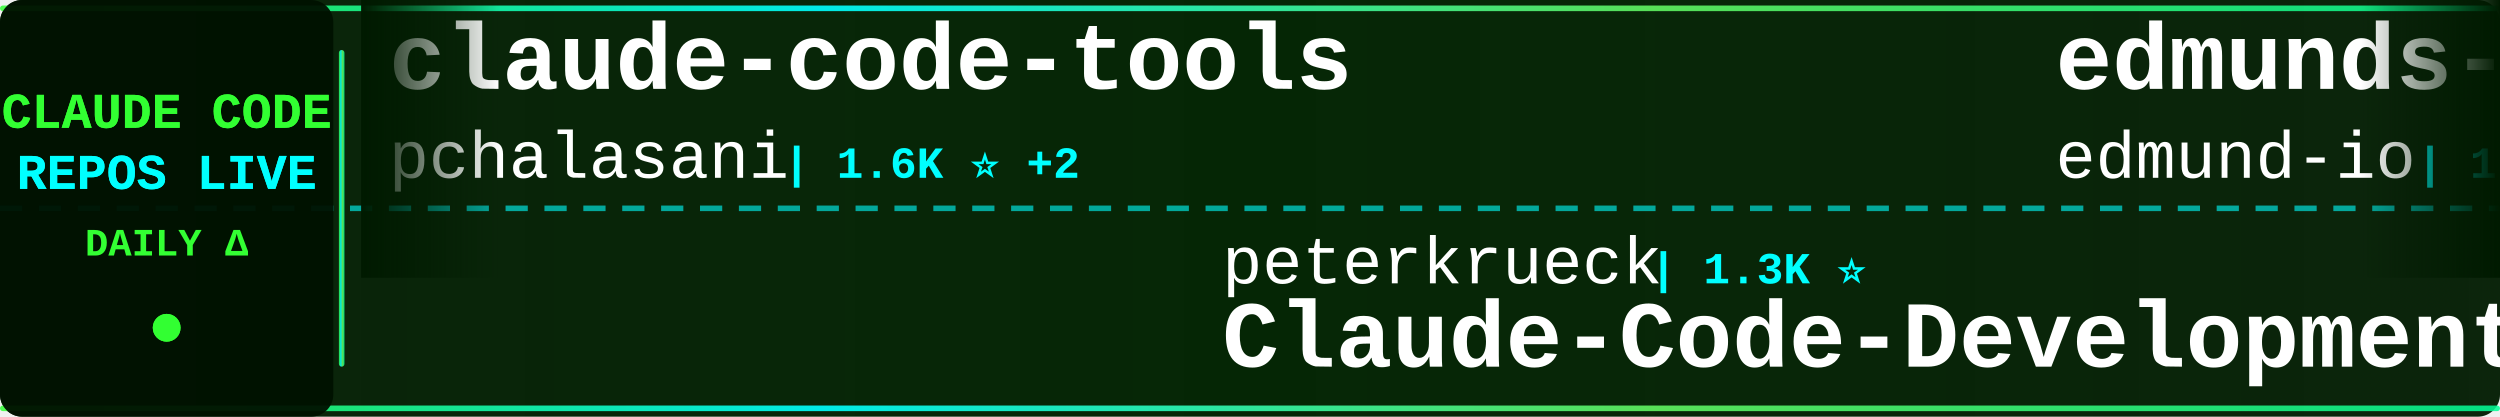
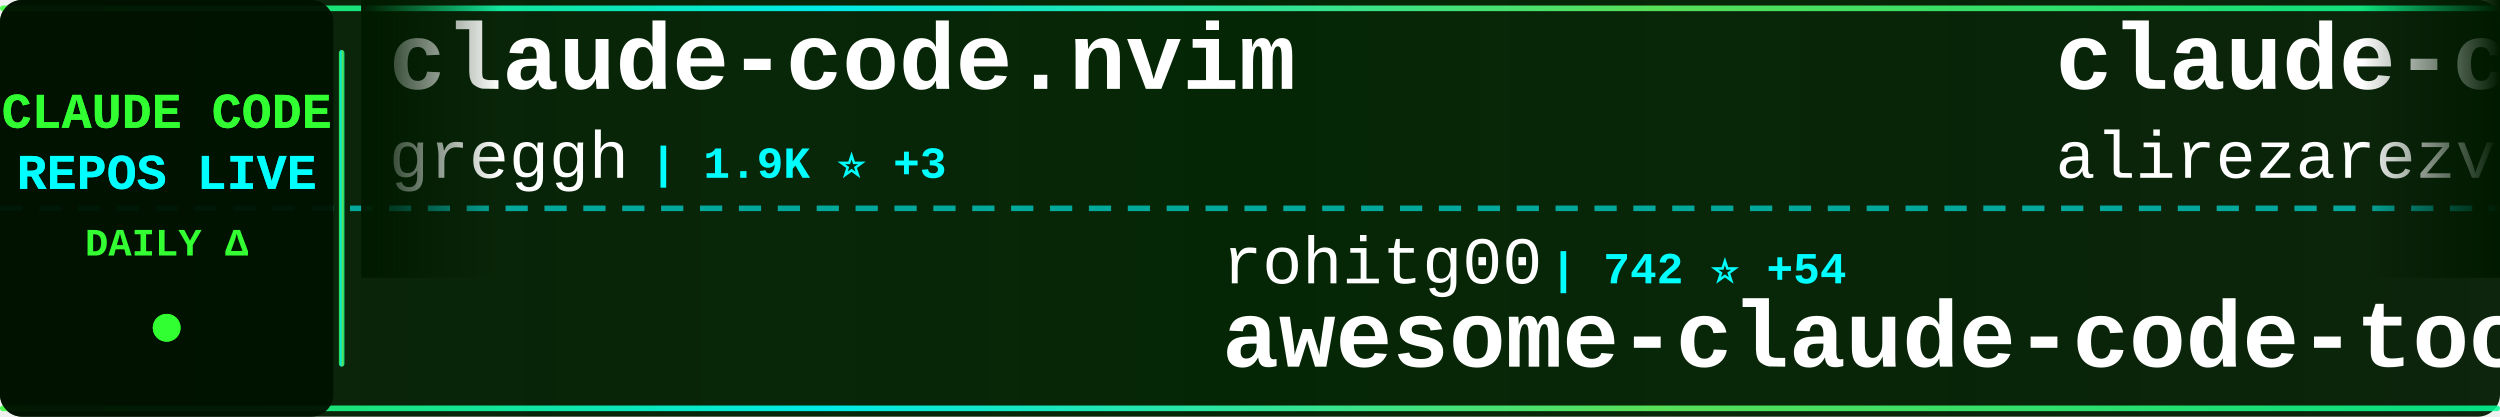
<svg xmlns="http://www.w3.org/2000/svg" width="900" height="150">
  <defs>
    <linearGradient id="tickerBg" x1="0%" y1="0%" x2="100%" y2="0%">
      <stop offset="0%" style="stop-color:#001a00;stop-opacity:0.95" />
      <stop offset="50%" style="stop-color:#002200;stop-opacity:0.98" />
      <stop offset="100%" style="stop-color:#001a00;stop-opacity:0.95" />
    </linearGradient>
    <linearGradient id="borderGrad" x1="0%" y1="0%" x2="100%" y2="0%">
      <stop offset="0%" style="stop-color:#33ff33;stop-opacity:0.85">
        <animate attributeName="stop-opacity" values="0.85;1;0.85" dur="2s" repeatCount="indefinite" />
      </stop>
      <stop offset="33%" style="stop-color:#00ffff;stop-opacity:0.9">
        <animate attributeName="stop-opacity" values="0.9;1;0.9" dur="2.2s" repeatCount="indefinite" />
      </stop>
      <stop offset="66%" style="stop-color:#66ff66;stop-opacity:0.85">
        <animate attributeName="stop-opacity" values="0.85;1;0.85" dur="1.8s" repeatCount="indefinite" />
      </stop>
      <stop offset="100%" style="stop-color:#00ff99;stop-opacity:0.85">
        <animate attributeName="stop-opacity" values="0.85;1;0.85" dur="2s" repeatCount="indefinite" />
      </stop>
    </linearGradient>
    <filter id="textGlow">
      <feGaussianBlur stdDeviation="0.1" result="coloredBlur" />
      <feMerge>
        <feMergeNode in="coloredBlur" />
        <feMergeNode in="SourceGraphic" />
      </feMerge>
    </filter>
    <filter id="metricGlow">
      <feGaussianBlur stdDeviation="0.2" result="coloredBlur" />
      <feMerge>
        <feMergeNode in="coloredBlur" />
        <feMergeNode in="SourceGraphic" />
      </feMerge>
    </filter>
    <linearGradient id="leftFade" x1="0%" y1="0%" x2="100%" y2="0%">
      <stop offset="0%" style="stop-color:#001a00;stop-opacity:1" />
      <stop offset="100%" style="stop-color:#001a00;stop-opacity:0" />
    </linearGradient>
    <linearGradient id="rightFade" x1="0%" y1="0%" x2="100%" y2="0%">
      <stop offset="0%" style="stop-color:#001a00;stop-opacity:0" />
      <stop offset="100%" style="stop-color:#001a00;stop-opacity:1" />
    </linearGradient>
  </defs>
  <rect width="900" height="150" fill="url(#tickerBg)" rx="8" />
  <rect x="0" y="2" width="900" height="2" fill="url(#borderGrad)" rx="1" />
  <rect x="0" y="146" width="900" height="2" fill="url(#borderGrad)" rx="1" />
  <line x1="0" y1="75" x2="900" y2="75" stroke="#00ffff" stroke-width="2" stroke-dasharray="8 6" opacity="0.6" />
  <rect x="0" y="0" width="120" height="150" fill="#001100" opacity="0.95" rx="8" />
  <text x="60" y="46" font-family="'Courier New', monospace" font-size="18" font-weight="bold" fill="#33ff33" text-anchor="middle" filter="url(#textGlow)">
    CLAUDE CODE
  </text>
  <text x="60" y="68" font-family="'Courier New', monospace" font-size="18" font-weight="bold" fill="#00ffff" text-anchor="middle" filter="url(#textGlow)">
    REPOS LIVE
  </text>
  <text x="60" y="92" font-family="'Courier New', monospace" font-size="14" font-weight="bold" fill="#33ff33" text-anchor="middle">
    DAILY Δ
  </text>
  <circle cx="60" cy="118" r="5" fill="#33ff33" filter="url(#metricGlow)">
    <animate attributeName="r" values="4;6;4" dur="1.5s" repeatCount="indefinite" />
    <animate attributeName="opacity" values="0.6;1;0.6" dur="1.5s" repeatCount="indefinite" />
  </circle>
  <rect x="122" y="18" width="2" height="114" fill="url(#borderGrad)" rx="1" />
  <clipPath id="tickerClip">
    <rect x="130" y="0" width="770" height="150" />
  </clipPath>
  <g clip-path="url(#tickerClip)">
    <g id="tickerItems">
      <animateTransform attributeName="transform" attributeType="XML" type="translate" from="0 0" to="-3000 0" dur="54s" repeatCount="indefinite" />
      <g transform="translate(0, 0)">
-         <text x="140" y="32" font-family="'Courier New', monospace" font-size="34" font-weight="bold" fill="#ffffff">claude-code-tools</text>
-         <text x="140" y="64" font-family="'Courier New', monospace" font-size="24" font-weight="normal" fill="#ffffff" opacity="1.0">pchalasani</text>
-         <text x="282" y="64" font-family="'Courier New', monospace" font-size="16" font-weight="bold" fill="#00ffff"> | 1.6K ⭐ +2</text>
+         <text x="140" y="32" font-family="'Courier New', monospace" font-size="34" font-weight="bold" fill="#ffffff">claude-code.nvim</text>
+         <text x="140" y="64" font-family="'Courier New', monospace" font-size="24" font-weight="normal" fill="#ffffff" opacity="1.0">greggh</text>
+         <text x="234" y="64" font-family="'Courier New', monospace" font-size="16" font-weight="bold" fill="#00ffff"> | 1.9K ⭐ +3</text>
      </g>
      <g transform="translate(300, 0)">
-         <text x="140" y="102" font-family="'Courier New', monospace" font-size="24" font-weight="normal" fill="#ffffff" opacity="1.0">peterkrueck</text>
-         <text x="294" y="102" font-family="'Courier New', monospace" font-size="16" font-weight="bold" fill="#00ffff"> | 1.3K ⭐</text>
-         <text x="140" y="132" font-family="'Courier New', monospace" font-size="34" font-weight="bold" fill="#ffffff">Claude-Code-Development-...</text>
+         <text x="140" y="102" font-family="'Courier New', monospace" font-size="24" font-weight="normal" fill="#ffffff" opacity="1.0">rohitg00</text>
+         <text x="258" y="102" font-family="'Courier New', monospace" font-size="16" font-weight="bold" fill="#00ffff"> | 742 ⭐ +54</text>
+         <text x="140" y="132" font-family="'Courier New', monospace" font-size="34" font-weight="bold" fill="#ffffff">awesome-claude-code-tool...</text>
      </g>
      <g transform="translate(600, 0)">
-         <text x="140" y="32" font-family="'Courier New', monospace" font-size="34" font-weight="bold" fill="#ffffff">edmunds-claude-code</text>
-         <text x="140" y="64" font-family="'Courier New', monospace" font-size="24" font-weight="normal" fill="#ffffff" opacity="1.0">edmund-io</text>
-         <text x="270" y="64" font-family="'Courier New', monospace" font-size="16" font-weight="bold" fill="#00ffff"> | 1.3K ⭐ +4</text>
+         <text x="140" y="32" font-family="'Courier New', monospace" font-size="34" font-weight="bold" fill="#ffffff">claude-code-tresor</text>
+         <text x="140" y="64" font-family="'Courier New', monospace" font-size="24" font-weight="normal" fill="#ffffff" opacity="1.0">alirezarezvani</text>
+         <text x="330" y="64" font-family="'Courier New', monospace" font-size="16" font-weight="bold" fill="#00ffff"> | 609 ⭐ +3</text>
      </g>
      <g transform="translate(900, 0)">
-         <text x="140" y="102" font-family="'Courier New', monospace" font-size="24" font-weight="normal" fill="#ffffff" opacity="1.0">alirezarezvani</text>
-         <text x="330" y="102" font-family="'Courier New', monospace" font-size="16" font-weight="bold" fill="#00ffff"> | 609 ⭐ +5</text>
-         <text x="140" y="132" font-family="'Courier New', monospace" font-size="34" font-weight="bold" fill="#ffffff">claude-code-tresor</text>
+         <text x="140" y="102" font-family="'Courier New', monospace" font-size="24" font-weight="normal" fill="#ffffff" opacity="1.0">https-deeplearning-ai</text>
+         <text x="414" y="102" font-family="'Courier New', monospace" font-size="16" font-weight="bold" fill="#00ffff"> | 449 ⭐</text>
+         <text x="140" y="132" font-family="'Courier New', monospace" font-size="34" font-weight="bold" fill="#ffffff">sc-claude-code-files</text>
      </g>
      <g transform="translate(1200, 0)">
-         <text x="140" y="32" font-family="'Courier New', monospace" font-size="34" font-weight="bold" fill="#ffffff">claude-code-prompt-impro...</text>
-         <text x="140" y="64" font-family="'Courier New', monospace" font-size="24" font-weight="normal" fill="#ffffff" opacity="1.0">severity1</text>
-         <text x="270" y="64" font-family="'Courier New', monospace" font-size="16" font-weight="bold" fill="#00ffff"> | 1.3K ⭐ +9</text>
+         <text x="140" y="32" font-family="'Courier New', monospace" font-size="34" font-weight="bold" fill="#ffffff">claude-code-source-code-...</text>
+         <text x="140" y="64" font-family="'Courier New', monospace" font-size="24" font-weight="normal" fill="#ffffff" opacity="1.0">ghuntley</text>
+         <text x="258" y="64" font-family="'Courier New', monospace" font-size="16" font-weight="bold" fill="#00ffff"> | 860 ⭐ +1</text>
      </g>
      <g transform="translate(1500, 0)">
-         <text x="140" y="102" font-family="'Courier New', monospace" font-size="24" font-weight="normal" fill="#ffffff" opacity="1.0">lst97</text>
-         <text x="222" y="102" font-family="'Courier New', monospace" font-size="16" font-weight="bold" fill="#00ffff"> | 1.5K ⭐ +2</text>
-         <text x="140" y="132" font-family="'Courier New', monospace" font-size="34" font-weight="bold" fill="#ffffff">claude-code-sub-agents</text>
+         <text x="140" y="102" font-family="'Courier New', monospace" font-size="24" font-weight="normal" fill="#ffffff" opacity="1.0">opactorai</text>
+         <text x="270" y="102" font-family="'Courier New', monospace" font-size="16" font-weight="bold" fill="#00ffff"> | 3.8K ⭐ +2</text>
+         <text x="140" y="132" font-family="'Courier New', monospace" font-size="34" font-weight="bold" fill="#ffffff">Claudable</text>
      </g>
      <g transform="translate(1800, 0)">
-         <text x="140" y="32" font-family="'Courier New', monospace" font-size="34" font-weight="bold" fill="#ffffff">claude-code-guide</text>
-         <text x="140" y="64" font-family="'Courier New', monospace" font-size="24" font-weight="normal" fill="#ffffff" opacity="1.0">Cranot</text>
-         <text x="234" y="64" font-family="'Courier New', monospace" font-size="16" font-weight="bold" fill="#00ffff"> | 2.5K ⭐ +6</text>
+         <text x="140" y="32" font-family="'Courier New', monospace" font-size="34" font-weight="bold" fill="#ffffff">claude-code-config</text>
+         <text x="140" y="64" font-family="'Courier New', monospace" font-size="24" font-weight="normal" fill="#ffffff" opacity="1.0">jarrodwatts</text>
+         <text x="294" y="64" font-family="'Courier New', monospace" font-size="16" font-weight="bold" fill="#00ffff"> | 979 ⭐ +1</text>
      </g>
      <g transform="translate(2100, 0)">
-         <text x="140" y="102" font-family="'Courier New', monospace" font-size="24" font-weight="normal" fill="#ffffff" opacity="1.0">opactorai</text>
-         <text x="270" y="102" font-family="'Courier New', monospace" font-size="16" font-weight="bold" fill="#00ffff"> | 3.8K ⭐ +4</text>
-         <text x="140" y="132" font-family="'Courier New', monospace" font-size="34" font-weight="bold" fill="#ffffff">Claudable</text>
+         <text x="140" y="102" font-family="'Courier New', monospace" font-size="24" font-weight="normal" fill="#ffffff" opacity="1.0">ComposioHQ</text>
+         <text x="282" y="102" font-family="'Courier New', monospace" font-size="16" font-weight="bold" fill="#00ffff"> | 43.8K ⭐ +328</text>
+         <text x="140" y="132" font-family="'Courier New', monospace" font-size="34" font-weight="bold" fill="#ffffff">awesome-claude-skills</text>
      </g>
      <g transform="translate(2400, 0)">
-         <text x="140" y="32" font-family="'Courier New', monospace" font-size="34" font-weight="bold" fill="#ffffff">get-shit-done</text>
-         <text x="140" y="64" font-family="'Courier New', monospace" font-size="24" font-weight="normal" fill="#ffffff" opacity="1.0">gsd-build</text>
-         <text x="270" y="64" font-family="'Courier New', monospace" font-size="16" font-weight="bold" fill="#00ffff"> | 29.4K ⭐ +790</text>
+         <text x="140" y="32" font-family="'Courier New', monospace" font-size="34" font-weight="bold" fill="#ffffff">claude-code-showcase</text>
+         <text x="140" y="64" font-family="'Courier New', monospace" font-size="24" font-weight="normal" fill="#ffffff" opacity="1.0">ChrisWiles</text>
+         <text x="282" y="64" font-family="'Courier New', monospace" font-size="16" font-weight="bold" fill="#00ffff"> | 5.5K ⭐ +9</text>
      </g>
      <g transform="translate(2700, 0)">
-         <text x="140" y="102" font-family="'Courier New', monospace" font-size="24" font-weight="normal" fill="#ffffff" opacity="1.0">carlvellotti</text>
-         <text x="306" y="102" font-family="'Courier New', monospace" font-size="16" font-weight="bold" fill="#00ffff"> | 1.6K ⭐ +7</text>
-         <text x="140" y="132" font-family="'Courier New', monospace" font-size="34" font-weight="bold" fill="#ffffff">claude-code-pm-course</text>
+         <text x="140" y="102" font-family="'Courier New', monospace" font-size="24" font-weight="normal" fill="#ffffff" opacity="1.0">OneRedOak</text>
+         <text x="270" y="102" font-family="'Courier New', monospace" font-size="16" font-weight="bold" fill="#00ffff"> | 3.7K ⭐ +1</text>
+         <text x="140" y="132" font-family="'Courier New', monospace" font-size="34" font-weight="bold" fill="#ffffff">claude-code-workflows</text>
      </g>
      <g transform="translate(3000, 0)">
-         <text x="140" y="32" font-family="'Courier New', monospace" font-size="34" font-weight="bold" fill="#ffffff">claude-code-tools</text>
-         <text x="140" y="64" font-family="'Courier New', monospace" font-size="24" font-weight="normal" fill="#ffffff" opacity="1.0">pchalasani</text>
-         <text x="282" y="64" font-family="'Courier New', monospace" font-size="16" font-weight="bold" fill="#00ffff"> | 1.6K ⭐ +2</text>
+         <text x="140" y="32" font-family="'Courier New', monospace" font-size="34" font-weight="bold" fill="#ffffff">claude-code.nvim</text>
+         <text x="140" y="64" font-family="'Courier New', monospace" font-size="24" font-weight="normal" fill="#ffffff" opacity="1.0">greggh</text>
+         <text x="234" y="64" font-family="'Courier New', monospace" font-size="16" font-weight="bold" fill="#00ffff"> | 1.9K ⭐ +3</text>
      </g>
      <g transform="translate(3300, 0)">
-         <text x="140" y="102" font-family="'Courier New', monospace" font-size="24" font-weight="normal" fill="#ffffff" opacity="1.0">peterkrueck</text>
-         <text x="294" y="102" font-family="'Courier New', monospace" font-size="16" font-weight="bold" fill="#00ffff"> | 1.3K ⭐</text>
-         <text x="140" y="132" font-family="'Courier New', monospace" font-size="34" font-weight="bold" fill="#ffffff">Claude-Code-Development-...</text>
+         <text x="140" y="102" font-family="'Courier New', monospace" font-size="24" font-weight="normal" fill="#ffffff" opacity="1.0">rohitg00</text>
+         <text x="258" y="102" font-family="'Courier New', monospace" font-size="16" font-weight="bold" fill="#00ffff"> | 742 ⭐ +54</text>
+         <text x="140" y="132" font-family="'Courier New', monospace" font-size="34" font-weight="bold" fill="#ffffff">awesome-claude-code-tool...</text>
      </g>
      <g transform="translate(3600, 0)">
-         <text x="140" y="32" font-family="'Courier New', monospace" font-size="34" font-weight="bold" fill="#ffffff">edmunds-claude-code</text>
-         <text x="140" y="64" font-family="'Courier New', monospace" font-size="24" font-weight="normal" fill="#ffffff" opacity="1.0">edmund-io</text>
-         <text x="270" y="64" font-family="'Courier New', monospace" font-size="16" font-weight="bold" fill="#00ffff"> | 1.3K ⭐ +4</text>
+         <text x="140" y="32" font-family="'Courier New', monospace" font-size="34" font-weight="bold" fill="#ffffff">claude-code-tresor</text>
+         <text x="140" y="64" font-family="'Courier New', monospace" font-size="24" font-weight="normal" fill="#ffffff" opacity="1.0">alirezarezvani</text>
+         <text x="330" y="64" font-family="'Courier New', monospace" font-size="16" font-weight="bold" fill="#00ffff"> | 609 ⭐ +3</text>
      </g>
      <g transform="translate(3900, 0)">
-         <text x="140" y="102" font-family="'Courier New', monospace" font-size="24" font-weight="normal" fill="#ffffff" opacity="1.0">alirezarezvani</text>
-         <text x="330" y="102" font-family="'Courier New', monospace" font-size="16" font-weight="bold" fill="#00ffff"> | 609 ⭐ +5</text>
-         <text x="140" y="132" font-family="'Courier New', monospace" font-size="34" font-weight="bold" fill="#ffffff">claude-code-tresor</text>
+         <text x="140" y="102" font-family="'Courier New', monospace" font-size="24" font-weight="normal" fill="#ffffff" opacity="1.0">https-deeplearning-ai</text>
+         <text x="414" y="102" font-family="'Courier New', monospace" font-size="16" font-weight="bold" fill="#00ffff"> | 449 ⭐</text>
+         <text x="140" y="132" font-family="'Courier New', monospace" font-size="34" font-weight="bold" fill="#ffffff">sc-claude-code-files</text>
      </g>
    </g>
  </g>
  <rect x="130" y="0" width="50" height="100" fill="url(#leftFade)" />
  <rect x="850" y="0" width="50" height="100" fill="url(#rightFade)" />
</svg>
